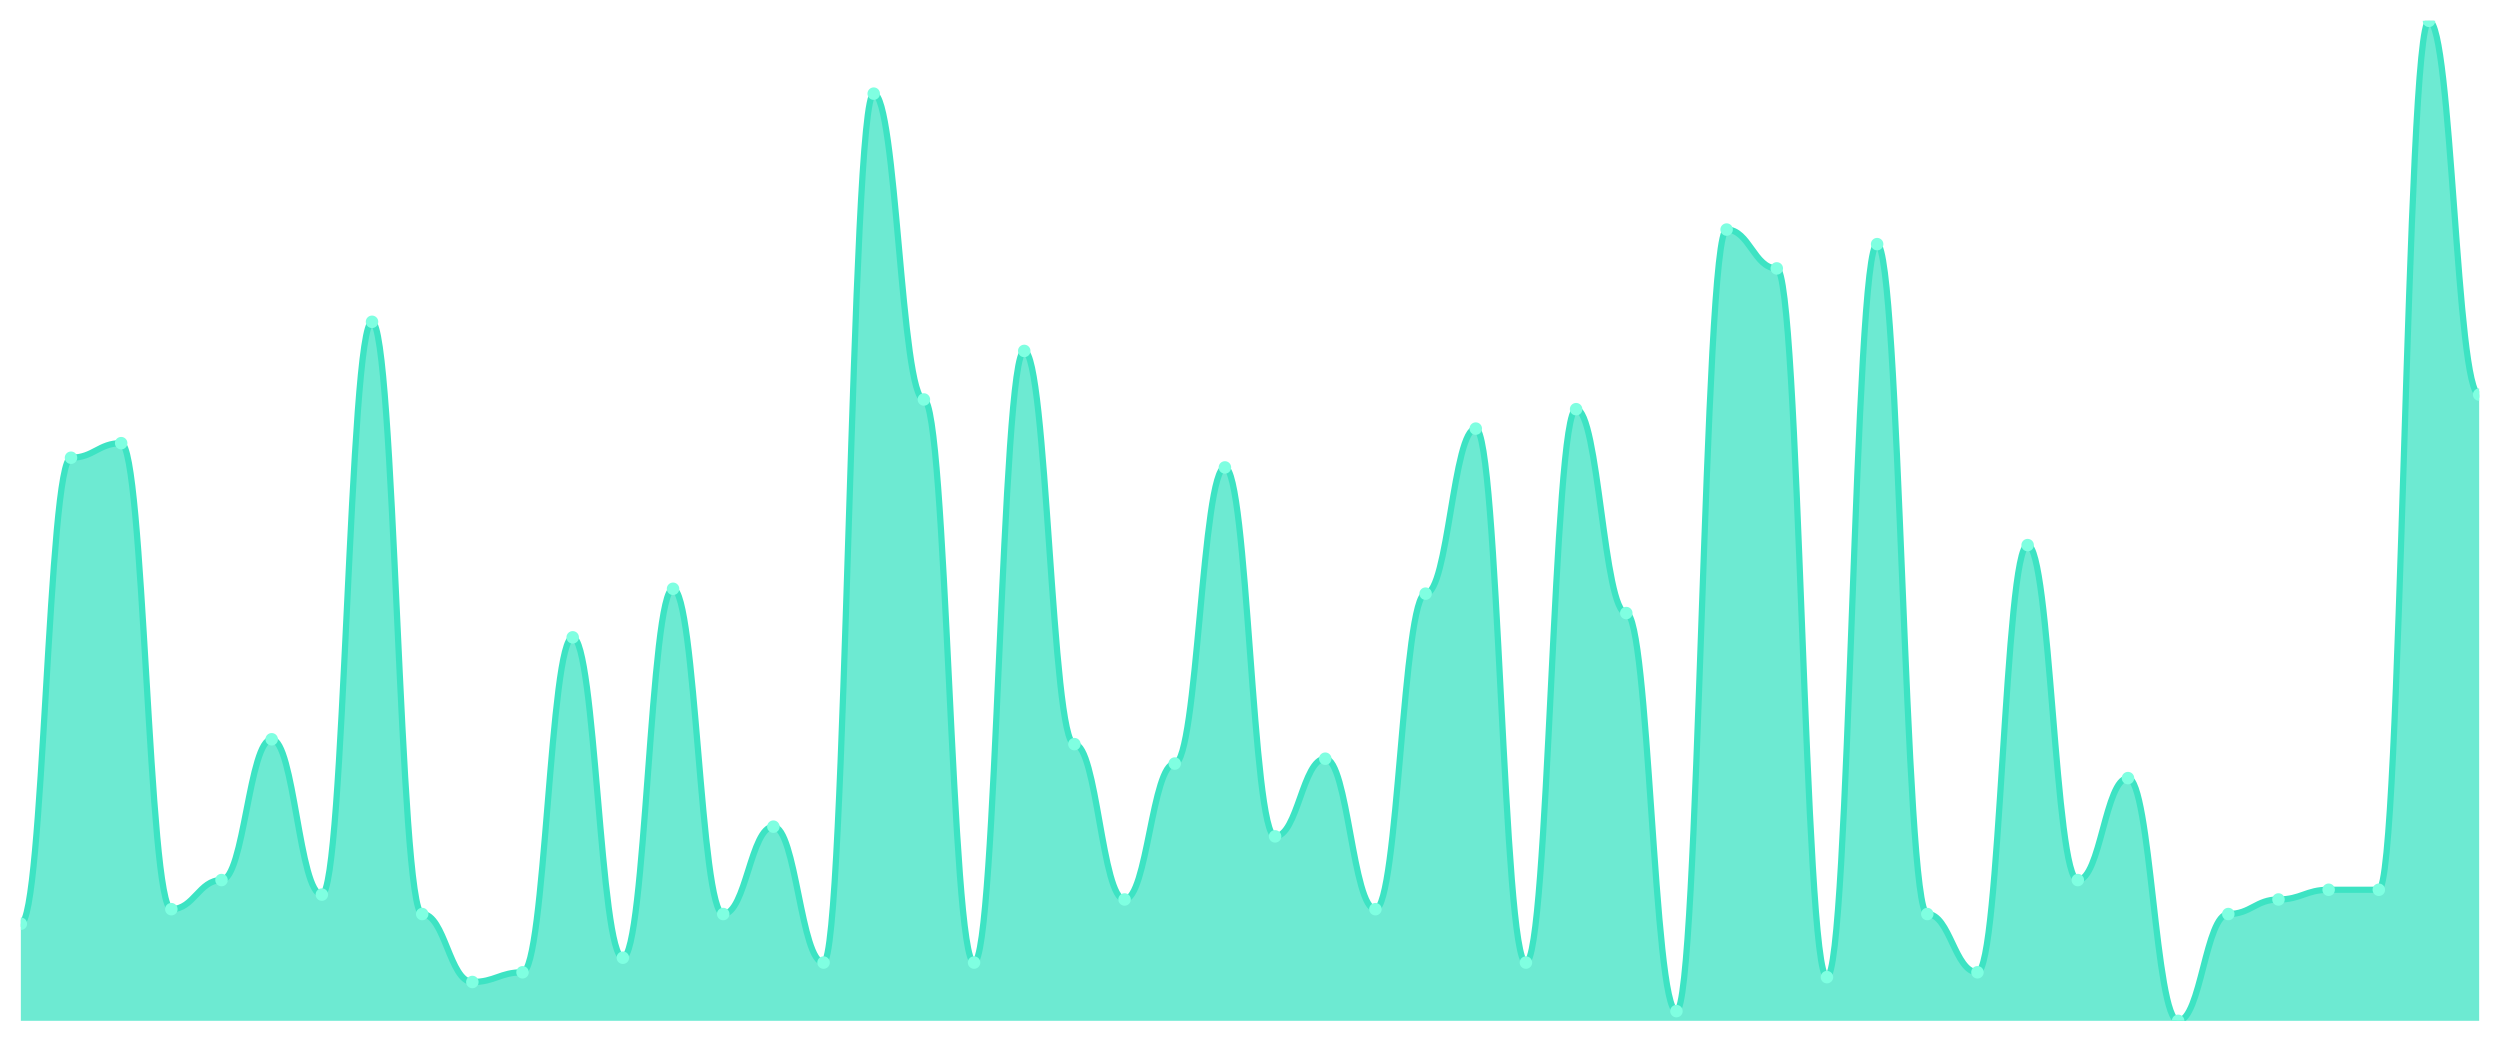
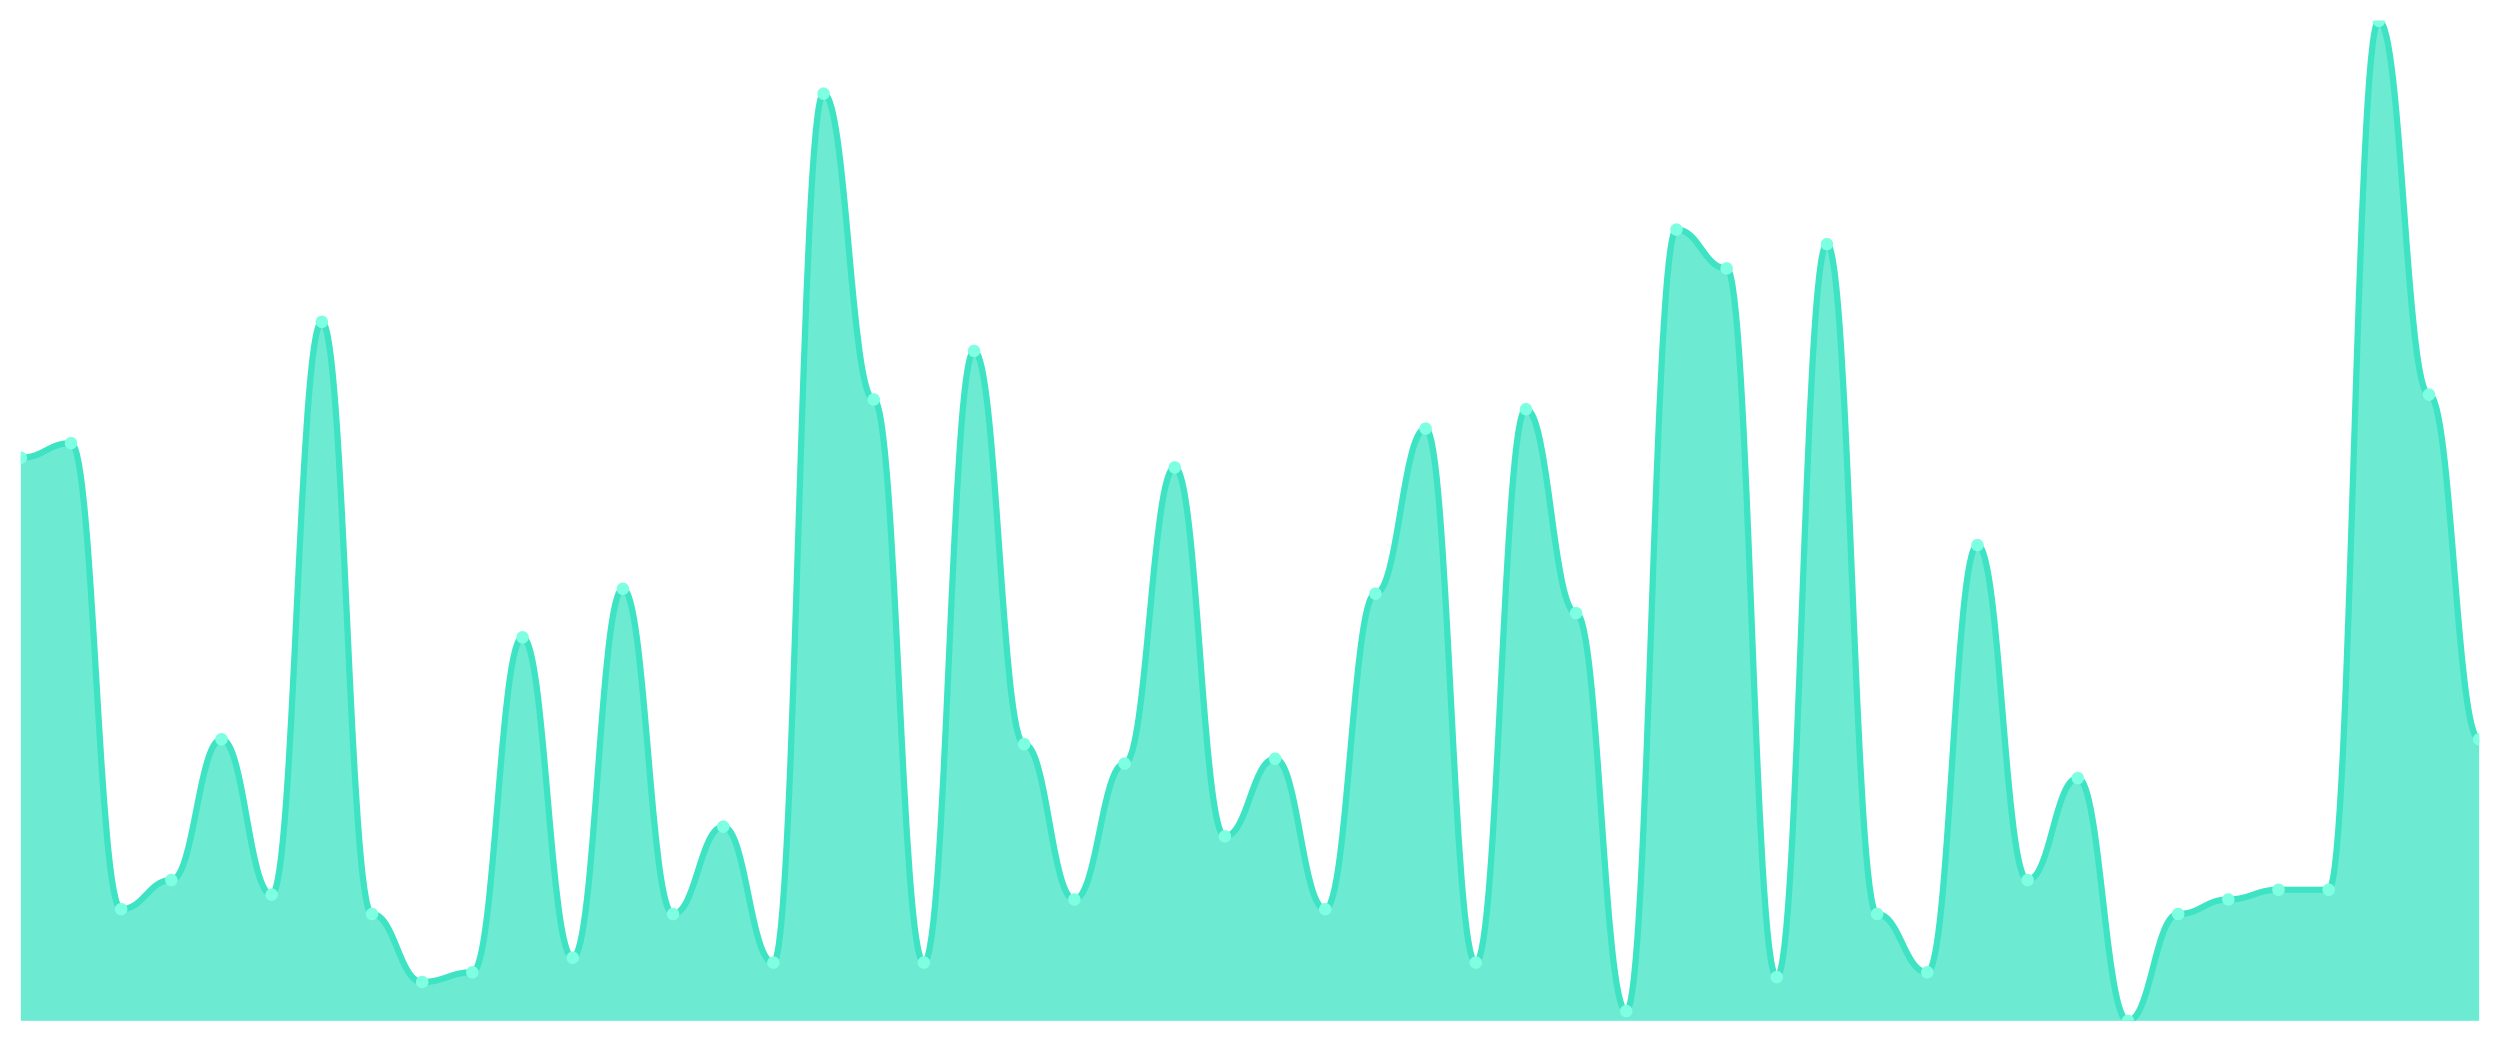
<svg xmlns="http://www.w3.org/2000/svg" viewBox="0 0 1200 500" width="1200" height="500">
  <defs>
    <clipPath id="c">
      <rect x="10" y="10" width="1180" height="480" />
    </clipPath>
  </defs>
  <rect width="1200" height="500" fill="none" />
  <g clip-path="url(#c)">
-     <path d="M 10,490 L 10,443.398 C 20.837,443.398 23.245,219.709 34.082,219.709 C 44.918,219.709 47.327,212.718 58.163,212.718 C 69,212.718 71.408,436.408 82.245,436.408 C 93.082,436.408 95.49,422.427 106.327,422.427 C 117.163,422.427 119.571,354.854 130.408,354.854 C 141.245,354.854 143.653,429.417 154.49,429.417 C 165.327,429.417 167.735,154.466 178.571,154.466 C 189.408,154.466 191.816,438.738 202.653,438.738 C 213.49,438.738 215.898,471.359 226.735,471.359 C 237.571,471.359 239.98,466.699 250.816,466.699 C 261.653,466.699 264.061,305.922 274.898,305.922 C 285.735,305.922 288.143,459.709 298.98,459.709 C 309.816,459.709 312.224,282.621 323.061,282.621 C 333.898,282.621 336.306,438.738 347.143,438.738 C 357.98,438.738 360.388,396.796 371.224,396.796 C 382.061,396.796 384.469,462.039 395.306,462.039 C 406.143,462.039 408.551,44.951 419.388,44.951 C 430.224,44.951 432.633,191.748 443.469,191.748 C 454.306,191.748 456.714,462.039 467.551,462.039 C 478.388,462.039 480.796,168.447 491.633,168.447 C 502.469,168.447 504.878,357.184 515.714,357.184 C 526.551,357.184 528.959,431.748 539.796,431.748 C 550.633,431.748 553.041,366.505 563.878,366.505 C 574.714,366.505 577.122,224.369 587.959,224.369 C 598.796,224.369 601.204,401.456 612.041,401.456 C 622.878,401.456 625.286,364.175 636.122,364.175 C 646.959,364.175 649.367,436.408 660.204,436.408 C 671.041,436.408 673.449,284.951 684.286,284.951 C 695.122,284.951 697.531,205.728 708.367,205.728 C 719.204,205.728 721.612,462.039 732.449,462.039 C 743.286,462.039 745.694,196.408 756.531,196.408 C 767.367,196.408 769.776,294.272 780.612,294.272 C 791.449,294.272 793.857,485.34 804.694,485.34 C 815.531,485.34 817.939,110.194 828.776,110.194 C 839.612,110.194 842.02,128.835 852.857,128.835 C 863.694,128.835 866.102,469.029 876.939,469.029 C 887.776,469.029 890.184,117.184 901.02,117.184 C 911.857,117.184 914.265,438.738 925.102,438.738 C 935.939,438.738 938.347,466.699 949.184,466.699 C 960.02,466.699 962.429,261.65 973.265,261.65 C 984.102,261.65 986.51,422.427 997.347,422.427 C 1008.184,422.427 1010.592,373.495 1021.429,373.495 C 1032.265,373.495 1034.673,490 1045.51,490 C 1056.347,490 1058.755,438.738 1069.592,438.738 C 1080.429,438.738 1082.837,431.748 1093.673,431.748 C 1104.51,431.748 1106.918,427.087 1117.755,427.087 C 1128.592,427.087 1131,427.087 1141.837,427.087 C 1152.673,427.087 1155.082,10 1165.918,10 C 1176.755,10 1179.163,189.417 1190,189.417 L 1190,490 Z" fill="rgba(61,227,195,0.75)" />
-     <path d="M 10,443.398 C 20.837,443.398 23.245,219.709 34.082,219.709 C 44.918,219.709 47.327,212.718 58.163,212.718 C 69,212.718 71.408,436.408 82.245,436.408 C 93.082,436.408 95.49,422.427 106.327,422.427 C 117.163,422.427 119.571,354.854 130.408,354.854 C 141.245,354.854 143.653,429.417 154.49,429.417 C 165.327,429.417 167.735,154.466 178.571,154.466 C 189.408,154.466 191.816,438.738 202.653,438.738 C 213.49,438.738 215.898,471.359 226.735,471.359 C 237.571,471.359 239.98,466.699 250.816,466.699 C 261.653,466.699 264.061,305.922 274.898,305.922 C 285.735,305.922 288.143,459.709 298.98,459.709 C 309.816,459.709 312.224,282.621 323.061,282.621 C 333.898,282.621 336.306,438.738 347.143,438.738 C 357.98,438.738 360.388,396.796 371.224,396.796 C 382.061,396.796 384.469,462.039 395.306,462.039 C 406.143,462.039 408.551,44.951 419.388,44.951 C 430.224,44.951 432.633,191.748 443.469,191.748 C 454.306,191.748 456.714,462.039 467.551,462.039 C 478.388,462.039 480.796,168.447 491.633,168.447 C 502.469,168.447 504.878,357.184 515.714,357.184 C 526.551,357.184 528.959,431.748 539.796,431.748 C 550.633,431.748 553.041,366.505 563.878,366.505 C 574.714,366.505 577.122,224.369 587.959,224.369 C 598.796,224.369 601.204,401.456 612.041,401.456 C 622.878,401.456 625.286,364.175 636.122,364.175 C 646.959,364.175 649.367,436.408 660.204,436.408 C 671.041,436.408 673.449,284.951 684.286,284.951 C 695.122,284.951 697.531,205.728 708.367,205.728 C 719.204,205.728 721.612,462.039 732.449,462.039 C 743.286,462.039 745.694,196.408 756.531,196.408 C 767.367,196.408 769.776,294.272 780.612,294.272 C 791.449,294.272 793.857,485.34 804.694,485.34 C 815.531,485.34 817.939,110.194 828.776,110.194 C 839.612,110.194 842.02,128.835 852.857,128.835 C 863.694,128.835 866.102,469.029 876.939,469.029 C 887.776,469.029 890.184,117.184 901.02,117.184 C 911.857,117.184 914.265,438.738 925.102,438.738 C 935.939,438.738 938.347,466.699 949.184,466.699 C 960.02,466.699 962.429,261.65 973.265,261.65 C 984.102,261.65 986.51,422.427 997.347,422.427 C 1008.184,422.427 1010.592,373.495 1021.429,373.495 C 1032.265,373.495 1034.673,490 1045.51,490 C 1056.347,490 1058.755,438.738 1069.592,438.738 C 1080.429,438.738 1082.837,431.748 1093.673,431.748 C 1104.51,431.748 1106.918,427.087 1117.755,427.087 C 1128.592,427.087 1131,427.087 1141.837,427.087 C 1152.673,427.087 1155.082,10 1165.918,10 C 1176.755,10 1179.163,189.417 1190,189.417" fill="none" stroke="#3de3c3" stroke-width="3" stroke-linecap="round" stroke-linejoin="round" />
-     <circle cx="10" cy="443.398" r="3" fill="#7fffe1" />
-     <circle cx="34.082" cy="219.709" r="3" fill="#7fffe1" />
-     <circle cx="58.163" cy="212.718" r="3" fill="#7fffe1" />
-     <circle cx="82.245" cy="436.408" r="3" fill="#7fffe1" />
-     <circle cx="106.327" cy="422.427" r="3" fill="#7fffe1" />
-     <circle cx="130.408" cy="354.854" r="3" fill="#7fffe1" />
-     <circle cx="154.49" cy="429.417" r="3" fill="#7fffe1" />
-     <circle cx="178.571" cy="154.466" r="3" fill="#7fffe1" />
-     <circle cx="202.653" cy="438.738" r="3" fill="#7fffe1" />
-     <circle cx="226.735" cy="471.359" r="3" fill="#7fffe1" />
-     <circle cx="250.816" cy="466.699" r="3" fill="#7fffe1" />
-     <circle cx="274.898" cy="305.922" r="3" fill="#7fffe1" />
-     <circle cx="298.98" cy="459.709" r="3" fill="#7fffe1" />
-     <circle cx="323.061" cy="282.621" r="3" fill="#7fffe1" />
-     <circle cx="347.143" cy="438.738" r="3" fill="#7fffe1" />
-     <circle cx="371.224" cy="396.796" r="3" fill="#7fffe1" />
-     <circle cx="395.306" cy="462.039" r="3" fill="#7fffe1" />
-     <circle cx="419.388" cy="44.951" r="3" fill="#7fffe1" />
-     <circle cx="443.469" cy="191.748" r="3" fill="#7fffe1" />
-     <circle cx="467.551" cy="462.039" r="3" fill="#7fffe1" />
-     <circle cx="491.633" cy="168.447" r="3" fill="#7fffe1" />
-     <circle cx="515.714" cy="357.184" r="3" fill="#7fffe1" />
-     <circle cx="539.796" cy="431.748" r="3" fill="#7fffe1" />
-     <circle cx="563.878" cy="366.505" r="3" fill="#7fffe1" />
-     <circle cx="587.959" cy="224.369" r="3" fill="#7fffe1" />
-     <circle cx="612.041" cy="401.456" r="3" fill="#7fffe1" />
-     <circle cx="636.122" cy="364.175" r="3" fill="#7fffe1" />
-     <circle cx="660.204" cy="436.408" r="3" fill="#7fffe1" />
-     <circle cx="684.286" cy="284.951" r="3" fill="#7fffe1" />
-     <circle cx="708.367" cy="205.728" r="3" fill="#7fffe1" />
-     <circle cx="732.449" cy="462.039" r="3" fill="#7fffe1" />
-     <circle cx="756.531" cy="196.408" r="3" fill="#7fffe1" />
-     <circle cx="780.612" cy="294.272" r="3" fill="#7fffe1" />
-     <circle cx="804.694" cy="485.34" r="3" fill="#7fffe1" />
-     <circle cx="828.776" cy="110.194" r="3" fill="#7fffe1" />
-     <circle cx="852.857" cy="128.835" r="3" fill="#7fffe1" />
-     <circle cx="876.939" cy="469.029" r="3" fill="#7fffe1" />
-     <circle cx="901.02" cy="117.184" r="3" fill="#7fffe1" />
-     <circle cx="925.102" cy="438.738" r="3" fill="#7fffe1" />
-     <circle cx="949.184" cy="466.699" r="3" fill="#7fffe1" />
-     <circle cx="973.265" cy="261.65" r="3" fill="#7fffe1" />
-     <circle cx="997.347" cy="422.427" r="3" fill="#7fffe1" />
-     <circle cx="1021.429" cy="373.495" r="3" fill="#7fffe1" />
-     <circle cx="1045.51" cy="490" r="3" fill="#7fffe1" />
-     <circle cx="1069.592" cy="438.738" r="3" fill="#7fffe1" />
-     <circle cx="1093.673" cy="431.748" r="3" fill="#7fffe1" />
+     <path d="M 10,490 L 10,219.709 C 20.837,219.709 23.245,212.718 34.082,212.718 C 44.918,212.718 47.327,436.408 58.163,436.408 C 69,436.408 71.408,422.427 82.245,422.427 C 93.082,422.427 95.49,354.854 106.327,354.854 C 117.163,354.854 119.571,429.417 130.408,429.417 C 141.245,429.417 143.653,154.466 154.49,154.466 C 165.327,154.466 167.735,438.738 178.571,438.738 C 189.408,438.738 191.816,471.359 202.653,471.359 C 213.49,471.359 215.898,466.699 226.735,466.699 C 237.571,466.699 239.98,305.922 250.816,305.922 C 261.653,305.922 264.061,459.709 274.898,459.709 C 285.735,459.709 288.143,282.621 298.98,282.621 C 309.816,282.621 312.224,438.738 323.061,438.738 C 333.898,438.738 336.306,396.796 347.143,396.796 C 357.98,396.796 360.388,462.039 371.224,462.039 C 382.061,462.039 384.469,44.951 395.306,44.951 C 406.143,44.951 408.551,191.748 419.388,191.748 C 430.224,191.748 432.633,462.039 443.469,462.039 C 454.306,462.039 456.714,168.447 467.551,168.447 C 478.388,168.447 480.796,357.184 491.633,357.184 C 502.469,357.184 504.878,431.748 515.714,431.748 C 526.551,431.748 528.959,366.505 539.796,366.505 C 550.633,366.505 553.041,224.369 563.878,224.369 C 574.714,224.369 577.122,401.456 587.959,401.456 C 598.796,401.456 601.204,364.175 612.041,364.175 C 622.878,364.175 625.286,436.408 636.122,436.408 C 646.959,436.408 649.367,284.951 660.204,284.951 C 671.041,284.951 673.449,205.728 684.286,205.728 C 695.122,205.728 697.531,462.039 708.367,462.039 C 719.204,462.039 721.612,196.408 732.449,196.408 C 743.286,196.408 745.694,294.272 756.531,294.272 C 767.367,294.272 769.776,485.34 780.612,485.34 C 791.449,485.34 793.857,110.194 804.694,110.194 C 815.531,110.194 817.939,128.835 828.776,128.835 C 839.612,128.835 842.02,469.029 852.857,469.029 C 863.694,469.029 866.102,117.184 876.939,117.184 C 887.776,117.184 890.184,438.738 901.02,438.738 C 911.857,438.738 914.265,466.699 925.102,466.699 C 935.939,466.699 938.347,261.65 949.184,261.65 C 960.02,261.65 962.429,422.427 973.265,422.427 C 984.102,422.427 986.51,373.495 997.347,373.495 C 1008.184,373.495 1010.592,490 1021.429,490 C 1032.265,490 1034.673,438.738 1045.51,438.738 C 1056.347,438.738 1058.755,431.748 1069.592,431.748 C 1080.429,431.748 1082.837,427.087 1093.673,427.087 C 1104.51,427.087 1106.918,427.087 1117.755,427.087 C 1128.592,427.087 1131,10 1141.837,10 C 1152.673,10 1155.082,189.417 1165.918,189.417 C 1176.755,189.417 1179.163,354.854 1190,354.854 L 1190,490 Z" fill="rgba(61,227,195,0.75)" />
+     <path d="M 10,219.709 C 20.837,219.709 23.245,212.718 34.082,212.718 C 44.918,212.718 47.327,436.408 58.163,436.408 C 69,436.408 71.408,422.427 82.245,422.427 C 93.082,422.427 95.49,354.854 106.327,354.854 C 117.163,354.854 119.571,429.417 130.408,429.417 C 141.245,429.417 143.653,154.466 154.49,154.466 C 165.327,154.466 167.735,438.738 178.571,438.738 C 189.408,438.738 191.816,471.359 202.653,471.359 C 213.49,471.359 215.898,466.699 226.735,466.699 C 237.571,466.699 239.98,305.922 250.816,305.922 C 261.653,305.922 264.061,459.709 274.898,459.709 C 285.735,459.709 288.143,282.621 298.98,282.621 C 309.816,282.621 312.224,438.738 323.061,438.738 C 333.898,438.738 336.306,396.796 347.143,396.796 C 357.98,396.796 360.388,462.039 371.224,462.039 C 382.061,462.039 384.469,44.951 395.306,44.951 C 406.143,44.951 408.551,191.748 419.388,191.748 C 430.224,191.748 432.633,462.039 443.469,462.039 C 454.306,462.039 456.714,168.447 467.551,168.447 C 478.388,168.447 480.796,357.184 491.633,357.184 C 502.469,357.184 504.878,431.748 515.714,431.748 C 526.551,431.748 528.959,366.505 539.796,366.505 C 550.633,366.505 553.041,224.369 563.878,224.369 C 574.714,224.369 577.122,401.456 587.959,401.456 C 598.796,401.456 601.204,364.175 612.041,364.175 C 622.878,364.175 625.286,436.408 636.122,436.408 C 646.959,436.408 649.367,284.951 660.204,284.951 C 671.041,284.951 673.449,205.728 684.286,205.728 C 695.122,205.728 697.531,462.039 708.367,462.039 C 719.204,462.039 721.612,196.408 732.449,196.408 C 743.286,196.408 745.694,294.272 756.531,294.272 C 767.367,294.272 769.776,485.34 780.612,485.34 C 791.449,485.34 793.857,110.194 804.694,110.194 C 815.531,110.194 817.939,128.835 828.776,128.835 C 839.612,128.835 842.02,469.029 852.857,469.029 C 863.694,469.029 866.102,117.184 876.939,117.184 C 887.776,117.184 890.184,438.738 901.02,438.738 C 911.857,438.738 914.265,466.699 925.102,466.699 C 935.939,466.699 938.347,261.65 949.184,261.65 C 960.02,261.65 962.429,422.427 973.265,422.427 C 984.102,422.427 986.51,373.495 997.347,373.495 C 1008.184,373.495 1010.592,490 1021.429,490 C 1032.265,490 1034.673,438.738 1045.51,438.738 C 1056.347,438.738 1058.755,431.748 1069.592,431.748 C 1080.429,431.748 1082.837,427.087 1093.673,427.087 C 1104.51,427.087 1106.918,427.087 1117.755,427.087 C 1128.592,427.087 1131,10 1141.837,10 C 1152.673,10 1155.082,189.417 1165.918,189.417 C 1176.755,189.417 1179.163,354.854 1190,354.854" fill="none" stroke="#3de3c3" stroke-width="3" stroke-linecap="round" stroke-linejoin="round" />
+     <circle cx="10" cy="219.709" r="3" fill="#7fffe1" />
+     <circle cx="34.082" cy="212.718" r="3" fill="#7fffe1" />
+     <circle cx="58.163" cy="436.408" r="3" fill="#7fffe1" />
+     <circle cx="82.245" cy="422.427" r="3" fill="#7fffe1" />
+     <circle cx="106.327" cy="354.854" r="3" fill="#7fffe1" />
+     <circle cx="130.408" cy="429.417" r="3" fill="#7fffe1" />
+     <circle cx="154.49" cy="154.466" r="3" fill="#7fffe1" />
+     <circle cx="178.571" cy="438.738" r="3" fill="#7fffe1" />
+     <circle cx="202.653" cy="471.359" r="3" fill="#7fffe1" />
+     <circle cx="226.735" cy="466.699" r="3" fill="#7fffe1" />
+     <circle cx="250.816" cy="305.922" r="3" fill="#7fffe1" />
+     <circle cx="274.898" cy="459.709" r="3" fill="#7fffe1" />
+     <circle cx="298.98" cy="282.621" r="3" fill="#7fffe1" />
+     <circle cx="323.061" cy="438.738" r="3" fill="#7fffe1" />
+     <circle cx="347.143" cy="396.796" r="3" fill="#7fffe1" />
+     <circle cx="371.224" cy="462.039" r="3" fill="#7fffe1" />
+     <circle cx="395.306" cy="44.951" r="3" fill="#7fffe1" />
+     <circle cx="419.388" cy="191.748" r="3" fill="#7fffe1" />
+     <circle cx="443.469" cy="462.039" r="3" fill="#7fffe1" />
+     <circle cx="467.551" cy="168.447" r="3" fill="#7fffe1" />
+     <circle cx="491.633" cy="357.184" r="3" fill="#7fffe1" />
+     <circle cx="515.714" cy="431.748" r="3" fill="#7fffe1" />
+     <circle cx="539.796" cy="366.505" r="3" fill="#7fffe1" />
+     <circle cx="563.878" cy="224.369" r="3" fill="#7fffe1" />
+     <circle cx="587.959" cy="401.456" r="3" fill="#7fffe1" />
+     <circle cx="612.041" cy="364.175" r="3" fill="#7fffe1" />
+     <circle cx="636.122" cy="436.408" r="3" fill="#7fffe1" />
+     <circle cx="660.204" cy="284.951" r="3" fill="#7fffe1" />
+     <circle cx="684.286" cy="205.728" r="3" fill="#7fffe1" />
+     <circle cx="708.367" cy="462.039" r="3" fill="#7fffe1" />
+     <circle cx="732.449" cy="196.408" r="3" fill="#7fffe1" />
+     <circle cx="756.531" cy="294.272" r="3" fill="#7fffe1" />
+     <circle cx="780.612" cy="485.34" r="3" fill="#7fffe1" />
+     <circle cx="804.694" cy="110.194" r="3" fill="#7fffe1" />
+     <circle cx="828.776" cy="128.835" r="3" fill="#7fffe1" />
+     <circle cx="852.857" cy="469.029" r="3" fill="#7fffe1" />
+     <circle cx="876.939" cy="117.184" r="3" fill="#7fffe1" />
+     <circle cx="901.02" cy="438.738" r="3" fill="#7fffe1" />
+     <circle cx="925.102" cy="466.699" r="3" fill="#7fffe1" />
+     <circle cx="949.184" cy="261.65" r="3" fill="#7fffe1" />
+     <circle cx="973.265" cy="422.427" r="3" fill="#7fffe1" />
+     <circle cx="997.347" cy="373.495" r="3" fill="#7fffe1" />
+     <circle cx="1021.429" cy="490" r="3" fill="#7fffe1" />
+     <circle cx="1045.51" cy="438.738" r="3" fill="#7fffe1" />
+     <circle cx="1069.592" cy="431.748" r="3" fill="#7fffe1" />
+     <circle cx="1093.673" cy="427.087" r="3" fill="#7fffe1" />
    <circle cx="1117.755" cy="427.087" r="3" fill="#7fffe1" />
-     <circle cx="1141.837" cy="427.087" r="3" fill="#7fffe1" />
-     <circle cx="1165.918" cy="10" r="3" fill="#7fffe1" />
-     <circle cx="1190" cy="189.417" r="3" fill="#7fffe1" />
+     <circle cx="1141.837" cy="10" r="3" fill="#7fffe1" />
+     <circle cx="1165.918" cy="189.417" r="3" fill="#7fffe1" />
+     <circle cx="1190" cy="354.854" r="3" fill="#7fffe1" />
  </g>
</svg>
